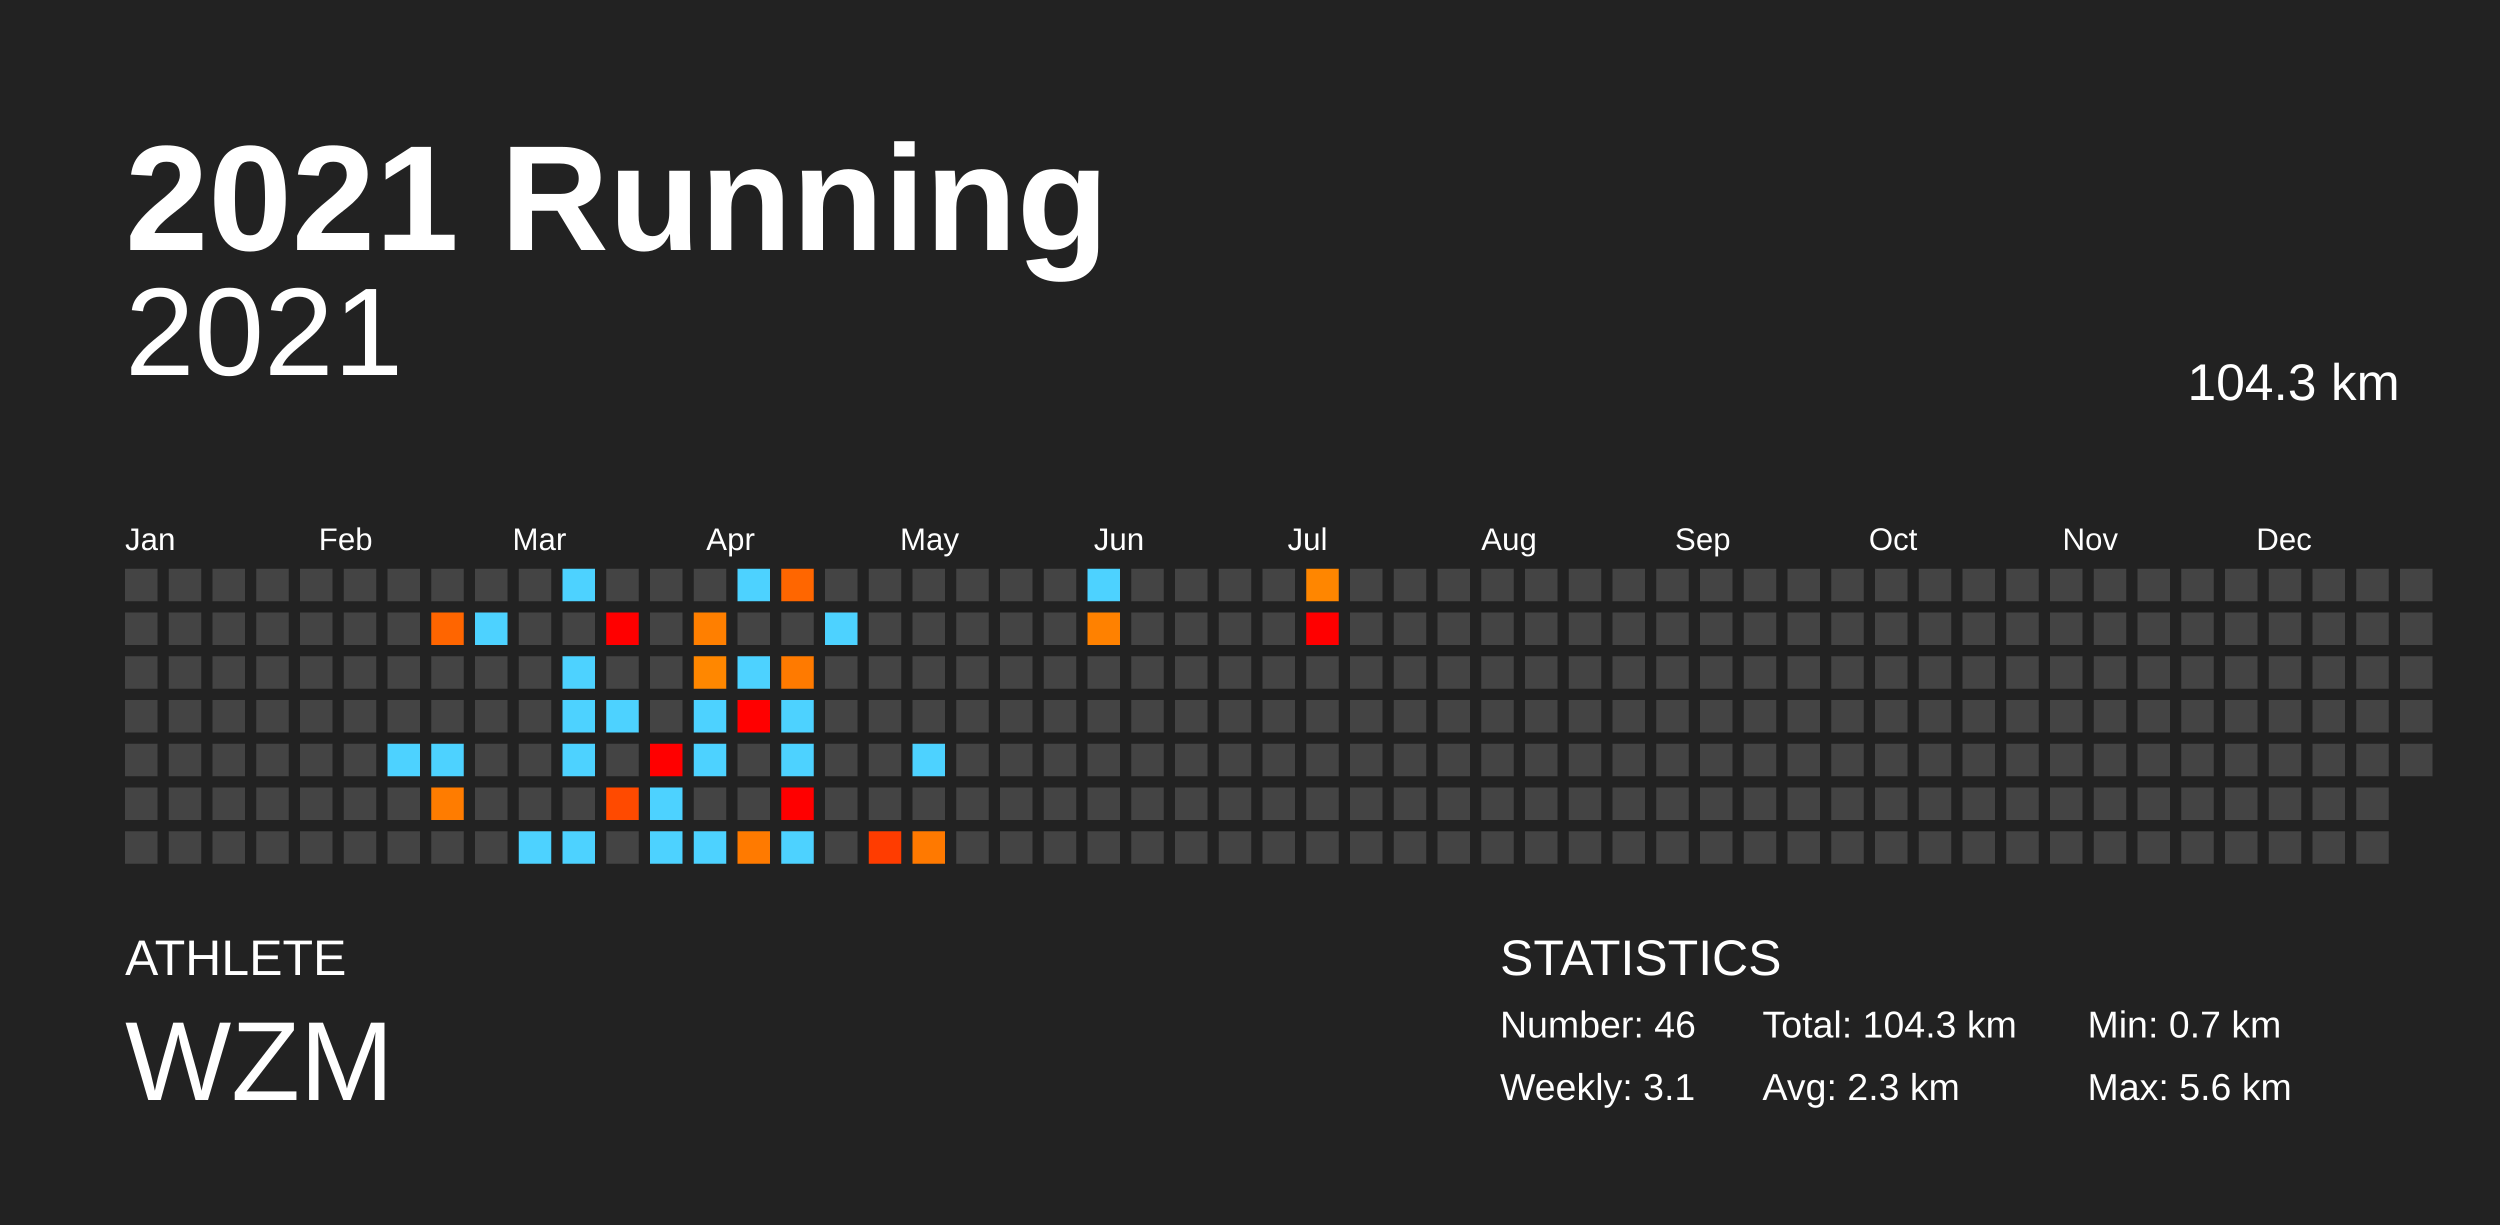
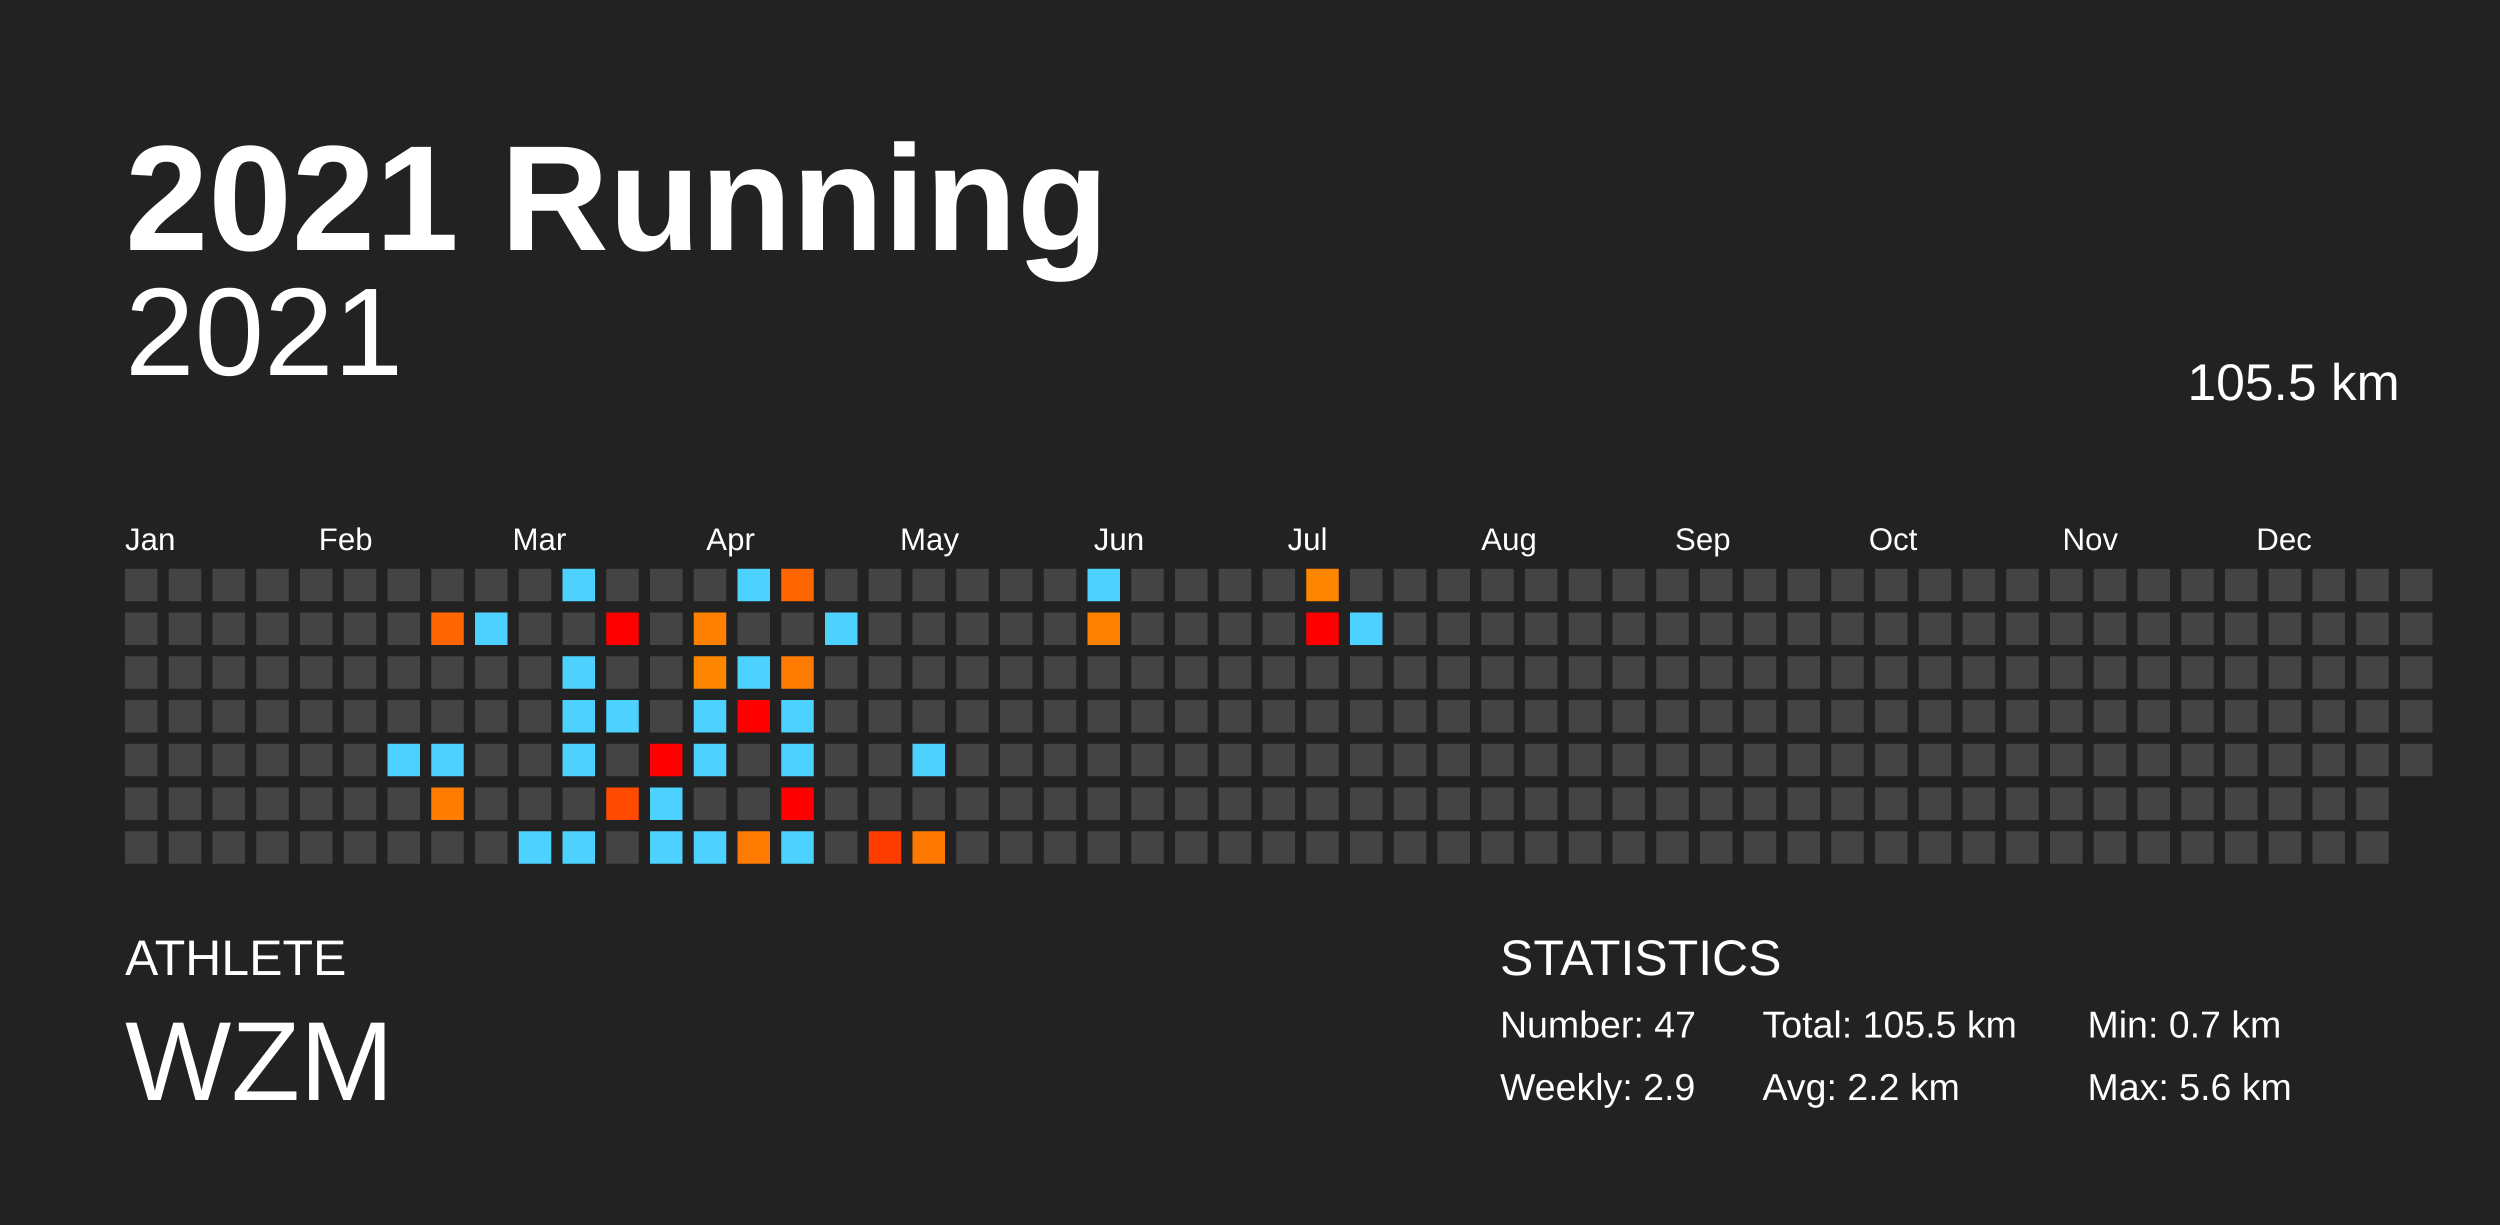
<svg xmlns="http://www.w3.org/2000/svg" baseProfile="full" height="98mm" version="1.1" viewBox="0,0,200,98" width="200mm">
  <defs />
  <rect fill="#222222" height="98" width="200" x="0" y="0" />
  <text fill="#FFFFFF" style="font-size:12px; font-family:Arial; font-weight:bold;" x="10" y="20">2021 Running</text>
  <text fill="#FFFFFF" style="font-size:4px; font-family:Arial" x="10" y="78">ATHLETE</text>
  <text fill="#FFFFFF" style="font-size:9px; font-family:Arial" x="10" y="88">WZM</text>
  <text fill="#FFFFFF" style="font-size:4px; font-family:Arial" x="120" y="78">STATISTICS</text>
-   <text fill="#FFFFFF" style="font-size:3px; font-family:Arial" x="120" y="83">Number: 46</text>
-   <text fill="#FFFFFF" style="font-size:3px; font-family:Arial" x="120" y="88">Weekly: 3.1</text>
-   <text fill="#FFFFFF" style="font-size:3px; font-family:Arial" x="141" y="83">Total: 104.3 km</text>
-   <text fill="#FFFFFF" style="font-size:3px; font-family:Arial" x="141" y="88">Avg: 2.3 km</text>
+   <text fill="#FFFFFF" style="font-size:3px; font-family:Arial" x="120" y="83">Number: 47</text>
+   <text fill="#FFFFFF" style="font-size:3px; font-family:Arial" x="120" y="88">Weekly: 2.9</text>
+   <text fill="#FFFFFF" style="font-size:3px; font-family:Arial" x="141" y="83">Total: 105.5 km</text>
+   <text fill="#FFFFFF" style="font-size:3px; font-family:Arial" x="141" y="88">Avg: 2.2 km</text>
  <text fill="#FFFFFF" style="font-size:3px; font-family:Arial" x="167" y="83">Min: 0.7 km</text>
  <text fill="#FFFFFF" style="font-size:3px; font-family:Arial" x="167" y="88">Max: 5.6 km</text>
  <text alignment-baseline="hanging" fill="#FFFFFF" style="font-size:10.0px; font-family:Arial;" x="10" y="30">2021</text>
-   <text alignment-baseline="hanging" fill="#FFFFFF" style="font-size:4.125px; font-family:Arial;" x="175" y="32">104.3 km</text>
+   <text alignment-baseline="hanging" fill="#FFFFFF" style="font-size:4.125px; font-family:Arial;" x="175" y="32">105.5 km</text>
  <text fill="#FFFFFF" style="font-size:2.5px; font-family:Arial" x="10.0" y="44">Jan</text>
  <text fill="#FFFFFF" style="font-size:2.5px; font-family:Arial" x="25.5" y="44">Feb</text>
  <text fill="#FFFFFF" style="font-size:2.5px; font-family:Arial" x="41.0" y="44">Mar</text>
  <text fill="#FFFFFF" style="font-size:2.5px; font-family:Arial" x="56.5" y="44">Apr</text>
  <text fill="#FFFFFF" style="font-size:2.5px; font-family:Arial" x="72.0" y="44">May</text>
  <text fill="#FFFFFF" style="font-size:2.5px; font-family:Arial" x="87.5" y="44">Jun</text>
  <text fill="#FFFFFF" style="font-size:2.5px; font-family:Arial" x="103.0" y="44">Jul</text>
  <text fill="#FFFFFF" style="font-size:2.5px; font-family:Arial" x="118.5" y="44">Aug</text>
  <text fill="#FFFFFF" style="font-size:2.5px; font-family:Arial" x="134.0" y="44">Sep</text>
  <text fill="#FFFFFF" style="font-size:2.5px; font-family:Arial" x="149.5" y="44">Oct</text>
  <text fill="#FFFFFF" style="font-size:2.5px; font-family:Arial" x="165.0" y="44">Nov</text>
  <text fill="#FFFFFF" style="font-size:2.5px; font-family:Arial" x="180.5" y="44">Dec</text>
  <rect fill="#444444" height="2.6" width="2.6" x="10.0" y="45.5" />
  <rect fill="#444444" height="2.6" width="2.6" x="10.0" y="49.0" />
  <rect fill="#444444" height="2.6" width="2.6" x="10.0" y="52.5" />
  <rect fill="#444444" height="2.6" width="2.6" x="10.0" y="56.0" />
  <rect fill="#444444" height="2.6" width="2.6" x="10.0" y="59.5" />
  <rect fill="#444444" height="2.6" width="2.6" x="10.0" y="63.0" />
  <rect fill="#444444" height="2.6" width="2.6" x="10.0" y="66.5" />
  <rect fill="#444444" height="2.6" width="2.6" x="13.5" y="45.5" />
  <rect fill="#444444" height="2.6" width="2.6" x="13.5" y="49.0" />
  <rect fill="#444444" height="2.6" width="2.6" x="13.5" y="52.5" />
  <rect fill="#444444" height="2.6" width="2.6" x="13.5" y="56.0" />
  <rect fill="#444444" height="2.6" width="2.6" x="13.5" y="59.5" />
  <rect fill="#444444" height="2.6" width="2.6" x="13.5" y="63.0" />
  <rect fill="#444444" height="2.6" width="2.6" x="13.5" y="66.5" />
  <rect fill="#444444" height="2.6" width="2.6" x="17.0" y="45.5" />
  <rect fill="#444444" height="2.6" width="2.6" x="17.0" y="49.0" />
  <rect fill="#444444" height="2.6" width="2.6" x="17.0" y="52.5" />
  <rect fill="#444444" height="2.6" width="2.6" x="17.0" y="56.0" />
  <rect fill="#444444" height="2.6" width="2.6" x="17.0" y="59.5" />
  <rect fill="#444444" height="2.6" width="2.6" x="17.0" y="63.0" />
  <rect fill="#444444" height="2.6" width="2.6" x="17.0" y="66.5" />
  <rect fill="#444444" height="2.6" width="2.6" x="20.5" y="45.5" />
  <rect fill="#444444" height="2.6" width="2.6" x="20.5" y="49.0" />
  <rect fill="#444444" height="2.6" width="2.6" x="20.5" y="52.5" />
  <rect fill="#444444" height="2.6" width="2.6" x="20.5" y="56.0" />
  <rect fill="#444444" height="2.6" width="2.6" x="20.5" y="59.5" />
  <rect fill="#444444" height="2.6" width="2.6" x="20.5" y="63.0" />
  <rect fill="#444444" height="2.6" width="2.6" x="20.5" y="66.5" />
  <rect fill="#444444" height="2.6" width="2.6" x="24.0" y="45.5" />
  <rect fill="#444444" height="2.6" width="2.6" x="24.0" y="49.0" />
  <rect fill="#444444" height="2.6" width="2.6" x="24.0" y="52.5" />
  <rect fill="#444444" height="2.6" width="2.6" x="24.0" y="56.0" />
  <rect fill="#444444" height="2.6" width="2.6" x="24.0" y="59.5" />
  <rect fill="#444444" height="2.6" width="2.6" x="24.0" y="63.0" />
  <rect fill="#444444" height="2.6" width="2.6" x="24.0" y="66.5" />
  <rect fill="#444444" height="2.6" width="2.6" x="27.5" y="45.5" />
  <rect fill="#444444" height="2.6" width="2.6" x="27.5" y="49.0" />
  <rect fill="#444444" height="2.6" width="2.6" x="27.5" y="52.5" />
  <rect fill="#444444" height="2.6" width="2.6" x="27.5" y="56.0" />
  <rect fill="#444444" height="2.6" width="2.6" x="27.5" y="59.5" />
  <rect fill="#444444" height="2.6" width="2.6" x="27.5" y="63.0" />
  <rect fill="#444444" height="2.6" width="2.6" x="27.5" y="66.5" />
  <rect fill="#444444" height="2.6" width="2.6" x="31.0" y="45.5" />
  <rect fill="#444444" height="2.6" width="2.6" x="31.0" y="49.0" />
  <rect fill="#444444" height="2.6" width="2.6" x="31.0" y="52.5" />
  <rect fill="#444444" height="2.6" width="2.6" x="31.0" y="56.0" />
  <rect fill="#4dd2ff" height="2.6" width="2.6" x="31.0" y="59.5" />
  <rect fill="#444444" height="2.6" width="2.6" x="31.0" y="63.0" />
  <rect fill="#444444" height="2.6" width="2.6" x="31.0" y="66.5" />
  <rect fill="#444444" height="2.6" width="2.6" x="34.5" y="45.5" />
  <rect fill="#ff6500" height="2.6" width="2.6" x="34.5" y="49.0" />
  <rect fill="#444444" height="2.6" width="2.6" x="34.5" y="52.5" />
  <rect fill="#444444" height="2.6" width="2.6" x="34.5" y="56.0" />
  <rect fill="#4dd2ff" height="2.6" width="2.6" x="34.5" y="59.5" />
  <rect fill="#ff7c00" height="2.6" width="2.6" x="34.5" y="63.0" />
  <rect fill="#444444" height="2.6" width="2.6" x="34.5" y="66.5" />
  <rect fill="#444444" height="2.6" width="2.6" x="38.0" y="45.5" />
  <rect fill="#4dd2ff" height="2.6" width="2.6" x="38.0" y="49.0" />
  <rect fill="#444444" height="2.6" width="2.6" x="38.0" y="52.5" />
  <rect fill="#444444" height="2.6" width="2.6" x="38.0" y="56.0" />
  <rect fill="#444444" height="2.6" width="2.6" x="38.0" y="59.5" />
  <rect fill="#444444" height="2.6" width="2.6" x="38.0" y="63.0" />
  <rect fill="#444444" height="2.6" width="2.6" x="38.0" y="66.5" />
  <rect fill="#444444" height="2.6" width="2.6" x="41.5" y="45.5" />
  <rect fill="#444444" height="2.6" width="2.6" x="41.5" y="49.0" />
  <rect fill="#444444" height="2.6" width="2.6" x="41.5" y="52.5" />
  <rect fill="#444444" height="2.6" width="2.6" x="41.5" y="56.0" />
  <rect fill="#444444" height="2.6" width="2.6" x="41.5" y="59.5" />
  <rect fill="#444444" height="2.6" width="2.6" x="41.5" y="63.0" />
  <rect fill="#4dd2ff" height="2.6" width="2.6" x="41.5" y="66.5" />
  <rect fill="#4dd2ff" height="2.6" width="2.6" x="45.0" y="45.5" />
  <rect fill="#444444" height="2.6" width="2.6" x="45.0" y="49.0" />
  <rect fill="#4dd2ff" height="2.6" width="2.6" x="45.0" y="52.5" />
  <rect fill="#4dd2ff" height="2.6" width="2.6" x="45.0" y="56.0" />
  <rect fill="#4dd2ff" height="2.6" width="2.6" x="45.0" y="59.5" />
  <rect fill="#444444" height="2.6" width="2.6" x="45.0" y="63.0" />
  <rect fill="#4dd2ff" height="2.6" width="2.6" x="45.0" y="66.5" />
  <rect fill="#444444" height="2.6" width="2.6" x="48.5" y="45.5" />
  <rect fill="red" height="2.6" width="2.6" x="48.5" y="49.0" />
  <rect fill="#444444" height="2.6" width="2.6" x="48.5" y="52.5" />
  <rect fill="#4dd2ff" height="2.6" width="2.6" x="48.5" y="56.0" />
  <rect fill="#444444" height="2.6" width="2.6" x="48.5" y="59.5" />
  <rect fill="#ff4a00" height="2.6" width="2.6" x="48.5" y="63.0" />
  <rect fill="#444444" height="2.6" width="2.6" x="48.5" y="66.5" />
  <rect fill="#444444" height="2.6" width="2.6" x="52.0" y="45.5" />
  <rect fill="#444444" height="2.6" width="2.6" x="52.0" y="49.0" />
  <rect fill="#444444" height="2.6" width="2.6" x="52.0" y="52.5" />
  <rect fill="#444444" height="2.6" width="2.6" x="52.0" y="56.0" />
  <rect fill="red" height="2.6" width="2.6" x="52.0" y="59.5" />
  <rect fill="#4dd2ff" height="2.6" width="2.6" x="52.0" y="63.0" />
  <rect fill="#4dd2ff" height="2.6" width="2.6" x="52.0" y="66.5" />
  <rect fill="#444444" height="2.6" width="2.6" x="55.5" y="45.5" />
  <rect fill="#ff7f00" height="2.6" width="2.6" x="55.5" y="49.0" />
  <rect fill="#ff8700" height="2.6" width="2.6" x="55.5" y="52.5" />
  <rect fill="#4dd2ff" height="2.6" width="2.6" x="55.5" y="56.0" />
  <rect fill="#4dd2ff" height="2.6" width="2.6" x="55.5" y="59.5" />
  <rect fill="#444444" height="2.6" width="2.6" x="55.5" y="63.0" />
  <rect fill="#4dd2ff" height="2.6" width="2.6" x="55.5" y="66.5" />
  <rect fill="#4dd2ff" height="2.6" width="2.6" x="59.0" y="45.5" />
  <rect fill="#444444" height="2.6" width="2.6" x="59.0" y="49.0" />
  <rect fill="#4dd2ff" height="2.6" width="2.6" x="59.0" y="52.5" />
  <rect fill="red" height="2.6" width="2.6" x="59.0" y="56.0" />
  <rect fill="#444444" height="2.6" width="2.6" x="59.0" y="59.5" />
  <rect fill="#444444" height="2.6" width="2.6" x="59.0" y="63.0" />
  <rect fill="#ff7a00" height="2.6" width="2.6" x="59.0" y="66.5" />
  <rect fill="#ff6600" height="2.6" width="2.6" x="62.5" y="45.5" />
  <rect fill="#444444" height="2.6" width="2.6" x="62.5" y="49.0" />
  <rect fill="#ff7a00" height="2.6" width="2.6" x="62.5" y="52.5" />
  <rect fill="#4dd2ff" height="2.6" width="2.6" x="62.5" y="56.0" />
  <rect fill="#4dd2ff" height="2.6" width="2.6" x="62.5" y="59.5" />
  <rect fill="red" height="2.6" width="2.6" x="62.5" y="63.0" />
  <rect fill="#4dd2ff" height="2.6" width="2.6" x="62.5" y="66.5" />
  <rect fill="#444444" height="2.6" width="2.6" x="66.0" y="45.5" />
  <rect fill="#4dd2ff" height="2.6" width="2.6" x="66.0" y="49.0" />
  <rect fill="#444444" height="2.6" width="2.6" x="66.0" y="52.5" />
  <rect fill="#444444" height="2.6" width="2.6" x="66.0" y="56.0" />
  <rect fill="#444444" height="2.6" width="2.6" x="66.0" y="59.5" />
  <rect fill="#444444" height="2.6" width="2.6" x="66.0" y="63.0" />
  <rect fill="#444444" height="2.6" width="2.6" x="66.0" y="66.5" />
  <rect fill="#444444" height="2.6" width="2.6" x="69.5" y="45.5" />
  <rect fill="#444444" height="2.6" width="2.6" x="69.5" y="49.0" />
  <rect fill="#444444" height="2.6" width="2.6" x="69.5" y="52.5" />
  <rect fill="#444444" height="2.6" width="2.6" x="69.5" y="56.0" />
  <rect fill="#444444" height="2.6" width="2.6" x="69.5" y="59.5" />
  <rect fill="#444444" height="2.6" width="2.6" x="69.5" y="63.0" />
  <rect fill="#ff3c00" height="2.6" width="2.6" x="69.5" y="66.5" />
  <rect fill="#444444" height="2.6" width="2.6" x="73.0" y="45.5" />
  <rect fill="#444444" height="2.6" width="2.6" x="73.0" y="49.0" />
  <rect fill="#444444" height="2.6" width="2.6" x="73.0" y="52.5" />
  <rect fill="#444444" height="2.6" width="2.6" x="73.0" y="56.0" />
  <rect fill="#4dd2ff" height="2.6" width="2.6" x="73.0" y="59.5" />
  <rect fill="#444444" height="2.6" width="2.6" x="73.0" y="63.0" />
  <rect fill="#ff7900" height="2.6" width="2.6" x="73.0" y="66.5" />
  <rect fill="#444444" height="2.6" width="2.6" x="76.5" y="45.5" />
  <rect fill="#444444" height="2.6" width="2.6" x="76.5" y="49.0" />
  <rect fill="#444444" height="2.6" width="2.6" x="76.5" y="52.5" />
  <rect fill="#444444" height="2.6" width="2.6" x="76.5" y="56.0" />
  <rect fill="#444444" height="2.6" width="2.6" x="76.5" y="59.5" />
  <rect fill="#444444" height="2.6" width="2.6" x="76.5" y="63.0" />
  <rect fill="#444444" height="2.6" width="2.6" x="76.5" y="66.5" />
  <rect fill="#444444" height="2.6" width="2.6" x="80.0" y="45.5" />
  <rect fill="#444444" height="2.6" width="2.6" x="80.0" y="49.0" />
  <rect fill="#444444" height="2.6" width="2.6" x="80.0" y="52.5" />
  <rect fill="#444444" height="2.6" width="2.6" x="80.0" y="56.0" />
  <rect fill="#444444" height="2.6" width="2.6" x="80.0" y="59.5" />
  <rect fill="#444444" height="2.6" width="2.6" x="80.0" y="63.0" />
  <rect fill="#444444" height="2.6" width="2.6" x="80.0" y="66.5" />
  <rect fill="#444444" height="2.6" width="2.6" x="83.5" y="45.5" />
  <rect fill="#444444" height="2.6" width="2.6" x="83.5" y="49.0" />
  <rect fill="#444444" height="2.6" width="2.6" x="83.5" y="52.5" />
  <rect fill="#444444" height="2.6" width="2.6" x="83.5" y="56.0" />
  <rect fill="#444444" height="2.6" width="2.6" x="83.5" y="59.5" />
  <rect fill="#444444" height="2.6" width="2.6" x="83.5" y="63.0" />
  <rect fill="#444444" height="2.6" width="2.6" x="83.5" y="66.5" />
  <rect fill="#4dd2ff" height="2.6" width="2.6" x="87.0" y="45.5" />
  <rect fill="#ff8100" height="2.6" width="2.6" x="87.0" y="49.0" />
  <rect fill="#444444" height="2.6" width="2.6" x="87.0" y="52.5" />
  <rect fill="#444444" height="2.6" width="2.6" x="87.0" y="56.0" />
  <rect fill="#444444" height="2.6" width="2.6" x="87.0" y="59.5" />
  <rect fill="#444444" height="2.6" width="2.6" x="87.0" y="63.0" />
  <rect fill="#444444" height="2.6" width="2.6" x="87.0" y="66.5" />
  <rect fill="#444444" height="2.6" width="2.6" x="90.5" y="45.5" />
  <rect fill="#444444" height="2.6" width="2.6" x="90.5" y="49.0" />
  <rect fill="#444444" height="2.6" width="2.6" x="90.5" y="52.5" />
  <rect fill="#444444" height="2.6" width="2.6" x="90.5" y="56.0" />
  <rect fill="#444444" height="2.6" width="2.6" x="90.5" y="59.5" />
  <rect fill="#444444" height="2.6" width="2.6" x="90.5" y="63.0" />
  <rect fill="#444444" height="2.6" width="2.6" x="90.5" y="66.5" />
  <rect fill="#444444" height="2.6" width="2.6" x="94.0" y="45.5" />
  <rect fill="#444444" height="2.6" width="2.6" x="94.0" y="49.0" />
  <rect fill="#444444" height="2.6" width="2.6" x="94.0" y="52.5" />
  <rect fill="#444444" height="2.6" width="2.6" x="94.0" y="56.0" />
  <rect fill="#444444" height="2.6" width="2.6" x="94.0" y="59.5" />
  <rect fill="#444444" height="2.6" width="2.6" x="94.0" y="63.0" />
  <rect fill="#444444" height="2.6" width="2.6" x="94.0" y="66.5" />
  <rect fill="#444444" height="2.6" width="2.6" x="97.5" y="45.5" />
  <rect fill="#444444" height="2.6" width="2.6" x="97.5" y="49.0" />
  <rect fill="#444444" height="2.6" width="2.6" x="97.5" y="52.5" />
  <rect fill="#444444" height="2.6" width="2.6" x="97.5" y="56.0" />
  <rect fill="#444444" height="2.6" width="2.6" x="97.5" y="59.5" />
  <rect fill="#444444" height="2.6" width="2.6" x="97.5" y="63.0" />
  <rect fill="#444444" height="2.6" width="2.6" x="97.5" y="66.5" />
  <rect fill="#444444" height="2.6" width="2.6" x="101.0" y="45.5" />
  <rect fill="#444444" height="2.6" width="2.6" x="101.0" y="49.0" />
  <rect fill="#444444" height="2.6" width="2.6" x="101.0" y="52.5" />
  <rect fill="#444444" height="2.6" width="2.6" x="101.0" y="56.0" />
  <rect fill="#444444" height="2.6" width="2.6" x="101.0" y="59.5" />
  <rect fill="#444444" height="2.6" width="2.6" x="101.0" y="63.0" />
  <rect fill="#444444" height="2.6" width="2.6" x="101.0" y="66.5" />
  <rect fill="#ff8600" height="2.6" width="2.6" x="104.5" y="45.5" />
  <rect fill="red" height="2.6" width="2.6" x="104.5" y="49.0" />
  <rect fill="#444444" height="2.6" width="2.6" x="104.5" y="52.5" />
  <rect fill="#444444" height="2.6" width="2.6" x="104.5" y="56.0" />
  <rect fill="#444444" height="2.6" width="2.6" x="104.5" y="59.5" />
  <rect fill="#444444" height="2.6" width="2.6" x="104.5" y="63.0" />
  <rect fill="#444444" height="2.6" width="2.6" x="104.5" y="66.5" />
  <rect fill="#444444" height="2.6" width="2.6" x="108.0" y="45.5" />
-   <rect fill="#444444" height="2.6" width="2.6" x="108.0" y="49.0" />
+   <rect fill="#4dd2ff" height="2.6" width="2.6" x="108.0" y="49.0" />
  <rect fill="#444444" height="2.6" width="2.6" x="108.0" y="52.5" />
  <rect fill="#444444" height="2.6" width="2.6" x="108.0" y="56.0" />
  <rect fill="#444444" height="2.6" width="2.6" x="108.0" y="59.5" />
  <rect fill="#444444" height="2.6" width="2.6" x="108.0" y="63.0" />
  <rect fill="#444444" height="2.6" width="2.6" x="108.0" y="66.5" />
  <rect fill="#444444" height="2.6" width="2.6" x="111.5" y="45.5" />
  <rect fill="#444444" height="2.6" width="2.6" x="111.5" y="49.0" />
  <rect fill="#444444" height="2.6" width="2.6" x="111.5" y="52.5" />
  <rect fill="#444444" height="2.6" width="2.6" x="111.5" y="56.0" />
  <rect fill="#444444" height="2.6" width="2.6" x="111.5" y="59.5" />
  <rect fill="#444444" height="2.6" width="2.6" x="111.5" y="63.0" />
  <rect fill="#444444" height="2.6" width="2.6" x="111.5" y="66.5" />
  <rect fill="#444444" height="2.6" width="2.6" x="115.0" y="45.5" />
  <rect fill="#444444" height="2.6" width="2.6" x="115.0" y="49.0" />
  <rect fill="#444444" height="2.6" width="2.6" x="115.0" y="52.5" />
  <rect fill="#444444" height="2.6" width="2.6" x="115.0" y="56.0" />
  <rect fill="#444444" height="2.6" width="2.6" x="115.0" y="59.5" />
  <rect fill="#444444" height="2.6" width="2.6" x="115.0" y="63.0" />
  <rect fill="#444444" height="2.6" width="2.6" x="115.0" y="66.5" />
  <rect fill="#444444" height="2.6" width="2.6" x="118.5" y="45.5" />
  <rect fill="#444444" height="2.6" width="2.6" x="118.5" y="49.0" />
  <rect fill="#444444" height="2.6" width="2.6" x="118.5" y="52.5" />
  <rect fill="#444444" height="2.6" width="2.6" x="118.5" y="56.0" />
  <rect fill="#444444" height="2.6" width="2.6" x="118.5" y="59.5" />
  <rect fill="#444444" height="2.6" width="2.6" x="118.5" y="63.0" />
  <rect fill="#444444" height="2.6" width="2.6" x="118.5" y="66.5" />
  <rect fill="#444444" height="2.6" width="2.6" x="122.0" y="45.5" />
  <rect fill="#444444" height="2.6" width="2.6" x="122.0" y="49.0" />
  <rect fill="#444444" height="2.6" width="2.6" x="122.0" y="52.5" />
  <rect fill="#444444" height="2.6" width="2.6" x="122.0" y="56.0" />
  <rect fill="#444444" height="2.6" width="2.6" x="122.0" y="59.5" />
  <rect fill="#444444" height="2.6" width="2.6" x="122.0" y="63.0" />
  <rect fill="#444444" height="2.6" width="2.6" x="122.0" y="66.5" />
  <rect fill="#444444" height="2.6" width="2.6" x="125.5" y="45.5" />
  <rect fill="#444444" height="2.6" width="2.6" x="125.5" y="49.0" />
  <rect fill="#444444" height="2.6" width="2.6" x="125.5" y="52.5" />
  <rect fill="#444444" height="2.6" width="2.6" x="125.5" y="56.0" />
  <rect fill="#444444" height="2.6" width="2.6" x="125.5" y="59.5" />
  <rect fill="#444444" height="2.6" width="2.6" x="125.5" y="63.0" />
  <rect fill="#444444" height="2.6" width="2.6" x="125.5" y="66.5" />
  <rect fill="#444444" height="2.6" width="2.6" x="129.0" y="45.5" />
  <rect fill="#444444" height="2.6" width="2.6" x="129.0" y="49.0" />
  <rect fill="#444444" height="2.6" width="2.6" x="129.0" y="52.5" />
  <rect fill="#444444" height="2.6" width="2.6" x="129.0" y="56.0" />
  <rect fill="#444444" height="2.6" width="2.6" x="129.0" y="59.5" />
  <rect fill="#444444" height="2.6" width="2.6" x="129.0" y="63.0" />
  <rect fill="#444444" height="2.6" width="2.6" x="129.0" y="66.5" />
  <rect fill="#444444" height="2.6" width="2.6" x="132.5" y="45.5" />
  <rect fill="#444444" height="2.6" width="2.6" x="132.5" y="49.0" />
  <rect fill="#444444" height="2.6" width="2.6" x="132.5" y="52.5" />
  <rect fill="#444444" height="2.6" width="2.6" x="132.5" y="56.0" />
  <rect fill="#444444" height="2.6" width="2.6" x="132.5" y="59.5" />
  <rect fill="#444444" height="2.6" width="2.6" x="132.5" y="63.0" />
  <rect fill="#444444" height="2.6" width="2.6" x="132.5" y="66.5" />
  <rect fill="#444444" height="2.6" width="2.6" x="136.0" y="45.5" />
  <rect fill="#444444" height="2.6" width="2.6" x="136.0" y="49.0" />
  <rect fill="#444444" height="2.6" width="2.6" x="136.0" y="52.5" />
  <rect fill="#444444" height="2.6" width="2.6" x="136.0" y="56.0" />
  <rect fill="#444444" height="2.6" width="2.6" x="136.0" y="59.5" />
  <rect fill="#444444" height="2.6" width="2.6" x="136.0" y="63.0" />
  <rect fill="#444444" height="2.6" width="2.6" x="136.0" y="66.5" />
  <rect fill="#444444" height="2.6" width="2.6" x="139.5" y="45.5" />
  <rect fill="#444444" height="2.6" width="2.6" x="139.5" y="49.0" />
  <rect fill="#444444" height="2.6" width="2.6" x="139.5" y="52.5" />
  <rect fill="#444444" height="2.6" width="2.6" x="139.5" y="56.0" />
  <rect fill="#444444" height="2.6" width="2.6" x="139.5" y="59.5" />
  <rect fill="#444444" height="2.6" width="2.6" x="139.5" y="63.0" />
  <rect fill="#444444" height="2.6" width="2.6" x="139.5" y="66.5" />
  <rect fill="#444444" height="2.6" width="2.6" x="143.0" y="45.5" />
  <rect fill="#444444" height="2.6" width="2.6" x="143.0" y="49.0" />
  <rect fill="#444444" height="2.6" width="2.6" x="143.0" y="52.5" />
  <rect fill="#444444" height="2.6" width="2.6" x="143.0" y="56.0" />
  <rect fill="#444444" height="2.6" width="2.6" x="143.0" y="59.5" />
  <rect fill="#444444" height="2.6" width="2.6" x="143.0" y="63.0" />
  <rect fill="#444444" height="2.6" width="2.6" x="143.0" y="66.5" />
  <rect fill="#444444" height="2.6" width="2.6" x="146.5" y="45.5" />
  <rect fill="#444444" height="2.6" width="2.6" x="146.5" y="49.0" />
  <rect fill="#444444" height="2.6" width="2.6" x="146.5" y="52.5" />
  <rect fill="#444444" height="2.6" width="2.6" x="146.5" y="56.0" />
  <rect fill="#444444" height="2.6" width="2.6" x="146.5" y="59.5" />
  <rect fill="#444444" height="2.6" width="2.6" x="146.5" y="63.0" />
  <rect fill="#444444" height="2.6" width="2.6" x="146.5" y="66.5" />
  <rect fill="#444444" height="2.6" width="2.6" x="150.0" y="45.5" />
  <rect fill="#444444" height="2.6" width="2.6" x="150.0" y="49.0" />
  <rect fill="#444444" height="2.6" width="2.6" x="150.0" y="52.5" />
  <rect fill="#444444" height="2.6" width="2.6" x="150.0" y="56.0" />
  <rect fill="#444444" height="2.6" width="2.6" x="150.0" y="59.5" />
  <rect fill="#444444" height="2.6" width="2.6" x="150.0" y="63.0" />
  <rect fill="#444444" height="2.6" width="2.6" x="150.0" y="66.5" />
  <rect fill="#444444" height="2.6" width="2.6" x="153.5" y="45.5" />
  <rect fill="#444444" height="2.6" width="2.6" x="153.5" y="49.0" />
  <rect fill="#444444" height="2.6" width="2.6" x="153.5" y="52.5" />
  <rect fill="#444444" height="2.6" width="2.6" x="153.5" y="56.0" />
  <rect fill="#444444" height="2.6" width="2.6" x="153.5" y="59.5" />
  <rect fill="#444444" height="2.6" width="2.6" x="153.5" y="63.0" />
  <rect fill="#444444" height="2.6" width="2.6" x="153.5" y="66.5" />
  <rect fill="#444444" height="2.6" width="2.6" x="157.0" y="45.5" />
  <rect fill="#444444" height="2.6" width="2.6" x="157.0" y="49.0" />
  <rect fill="#444444" height="2.6" width="2.6" x="157.0" y="52.5" />
  <rect fill="#444444" height="2.6" width="2.6" x="157.0" y="56.0" />
  <rect fill="#444444" height="2.6" width="2.6" x="157.0" y="59.5" />
  <rect fill="#444444" height="2.6" width="2.6" x="157.0" y="63.0" />
  <rect fill="#444444" height="2.6" width="2.6" x="157.0" y="66.5" />
  <rect fill="#444444" height="2.6" width="2.6" x="160.5" y="45.5" />
  <rect fill="#444444" height="2.6" width="2.6" x="160.5" y="49.0" />
  <rect fill="#444444" height="2.6" width="2.6" x="160.5" y="52.5" />
  <rect fill="#444444" height="2.6" width="2.6" x="160.5" y="56.0" />
  <rect fill="#444444" height="2.6" width="2.6" x="160.5" y="59.5" />
  <rect fill="#444444" height="2.6" width="2.6" x="160.5" y="63.0" />
  <rect fill="#444444" height="2.6" width="2.6" x="160.5" y="66.5" />
  <rect fill="#444444" height="2.6" width="2.6" x="164.0" y="45.5" />
  <rect fill="#444444" height="2.6" width="2.6" x="164.0" y="49.0" />
  <rect fill="#444444" height="2.6" width="2.6" x="164.0" y="52.5" />
  <rect fill="#444444" height="2.6" width="2.6" x="164.0" y="56.0" />
  <rect fill="#444444" height="2.6" width="2.6" x="164.0" y="59.5" />
  <rect fill="#444444" height="2.6" width="2.6" x="164.0" y="63.0" />
  <rect fill="#444444" height="2.6" width="2.6" x="164.0" y="66.5" />
  <rect fill="#444444" height="2.6" width="2.6" x="167.5" y="45.5" />
  <rect fill="#444444" height="2.6" width="2.6" x="167.5" y="49.0" />
  <rect fill="#444444" height="2.6" width="2.6" x="167.5" y="52.5" />
  <rect fill="#444444" height="2.6" width="2.6" x="167.5" y="56.0" />
  <rect fill="#444444" height="2.6" width="2.6" x="167.5" y="59.5" />
  <rect fill="#444444" height="2.6" width="2.6" x="167.5" y="63.0" />
  <rect fill="#444444" height="2.6" width="2.6" x="167.5" y="66.5" />
  <rect fill="#444444" height="2.6" width="2.6" x="171.0" y="45.5" />
  <rect fill="#444444" height="2.6" width="2.6" x="171.0" y="49.0" />
  <rect fill="#444444" height="2.6" width="2.6" x="171.0" y="52.5" />
  <rect fill="#444444" height="2.6" width="2.6" x="171.0" y="56.0" />
  <rect fill="#444444" height="2.6" width="2.6" x="171.0" y="59.5" />
  <rect fill="#444444" height="2.6" width="2.6" x="171.0" y="63.0" />
  <rect fill="#444444" height="2.6" width="2.6" x="171.0" y="66.5" />
  <rect fill="#444444" height="2.6" width="2.6" x="174.5" y="45.5" />
  <rect fill="#444444" height="2.6" width="2.6" x="174.5" y="49.0" />
  <rect fill="#444444" height="2.6" width="2.6" x="174.5" y="52.5" />
  <rect fill="#444444" height="2.6" width="2.6" x="174.5" y="56.0" />
  <rect fill="#444444" height="2.6" width="2.6" x="174.5" y="59.5" />
  <rect fill="#444444" height="2.6" width="2.6" x="174.5" y="63.0" />
  <rect fill="#444444" height="2.6" width="2.6" x="174.5" y="66.5" />
  <rect fill="#444444" height="2.6" width="2.6" x="178.0" y="45.5" />
  <rect fill="#444444" height="2.6" width="2.6" x="178.0" y="49.0" />
  <rect fill="#444444" height="2.6" width="2.6" x="178.0" y="52.5" />
  <rect fill="#444444" height="2.6" width="2.6" x="178.0" y="56.0" />
  <rect fill="#444444" height="2.6" width="2.6" x="178.0" y="59.5" />
  <rect fill="#444444" height="2.6" width="2.6" x="178.0" y="63.0" />
  <rect fill="#444444" height="2.6" width="2.6" x="178.0" y="66.5" />
  <rect fill="#444444" height="2.6" width="2.6" x="181.5" y="45.5" />
  <rect fill="#444444" height="2.6" width="2.6" x="181.5" y="49.0" />
  <rect fill="#444444" height="2.6" width="2.6" x="181.5" y="52.5" />
  <rect fill="#444444" height="2.6" width="2.6" x="181.5" y="56.0" />
  <rect fill="#444444" height="2.6" width="2.6" x="181.5" y="59.5" />
  <rect fill="#444444" height="2.6" width="2.6" x="181.5" y="63.0" />
  <rect fill="#444444" height="2.6" width="2.6" x="181.5" y="66.5" />
  <rect fill="#444444" height="2.6" width="2.6" x="185.0" y="45.5" />
  <rect fill="#444444" height="2.6" width="2.6" x="185.0" y="49.0" />
  <rect fill="#444444" height="2.6" width="2.6" x="185.0" y="52.5" />
  <rect fill="#444444" height="2.6" width="2.6" x="185.0" y="56.0" />
  <rect fill="#444444" height="2.6" width="2.6" x="185.0" y="59.5" />
  <rect fill="#444444" height="2.6" width="2.6" x="185.0" y="63.0" />
  <rect fill="#444444" height="2.6" width="2.6" x="185.0" y="66.5" />
  <rect fill="#444444" height="2.6" width="2.6" x="188.5" y="45.5" />
  <rect fill="#444444" height="2.6" width="2.6" x="188.5" y="49.0" />
  <rect fill="#444444" height="2.6" width="2.6" x="188.5" y="52.5" />
  <rect fill="#444444" height="2.6" width="2.6" x="188.5" y="56.0" />
  <rect fill="#444444" height="2.6" width="2.6" x="188.5" y="59.5" />
  <rect fill="#444444" height="2.6" width="2.6" x="188.5" y="63.0" />
  <rect fill="#444444" height="2.6" width="2.6" x="188.5" y="66.5" />
  <rect fill="#444444" height="2.6" width="2.6" x="192.0" y="45.5" />
  <rect fill="#444444" height="2.6" width="2.6" x="192.0" y="49.0" />
  <rect fill="#444444" height="2.6" width="2.6" x="192.0" y="52.5" />
  <rect fill="#444444" height="2.6" width="2.6" x="192.0" y="56.0" />
  <rect fill="#444444" height="2.6" width="2.6" x="192.0" y="59.5" />
</svg>
